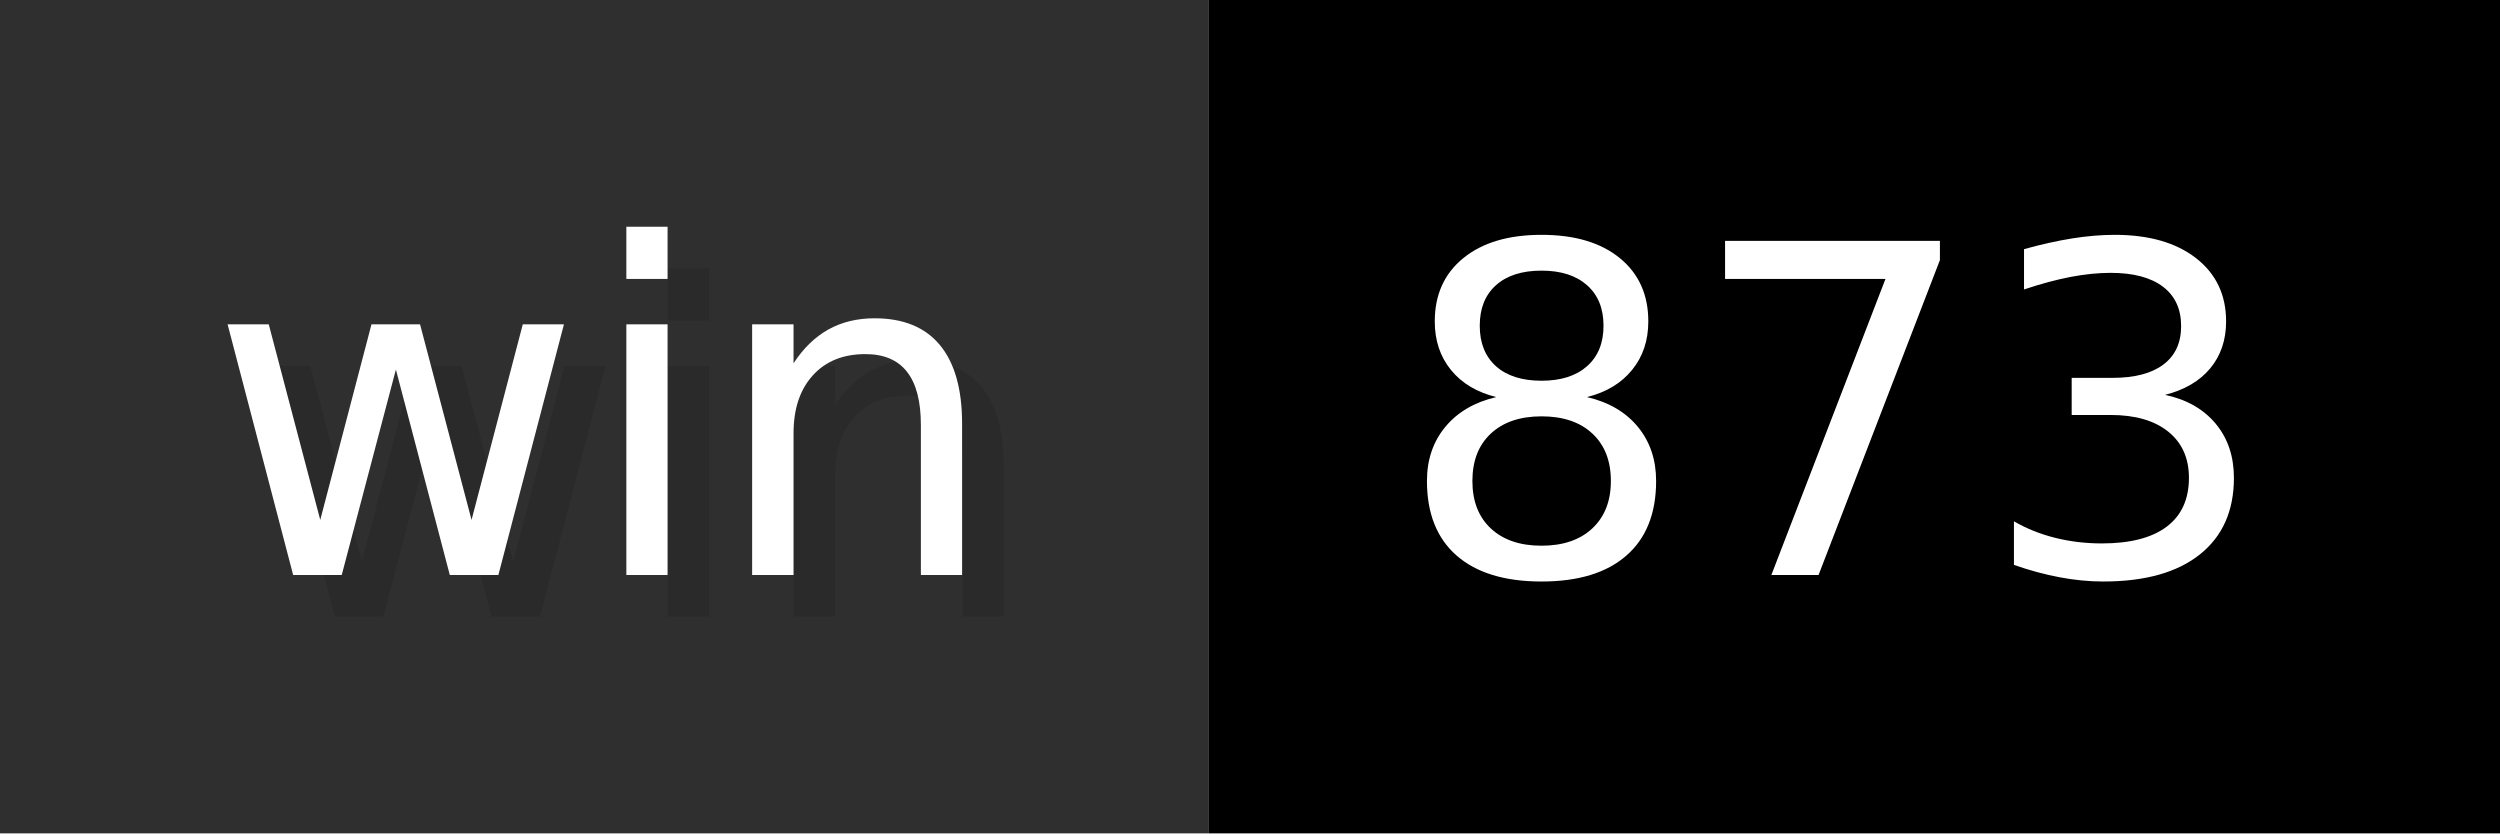
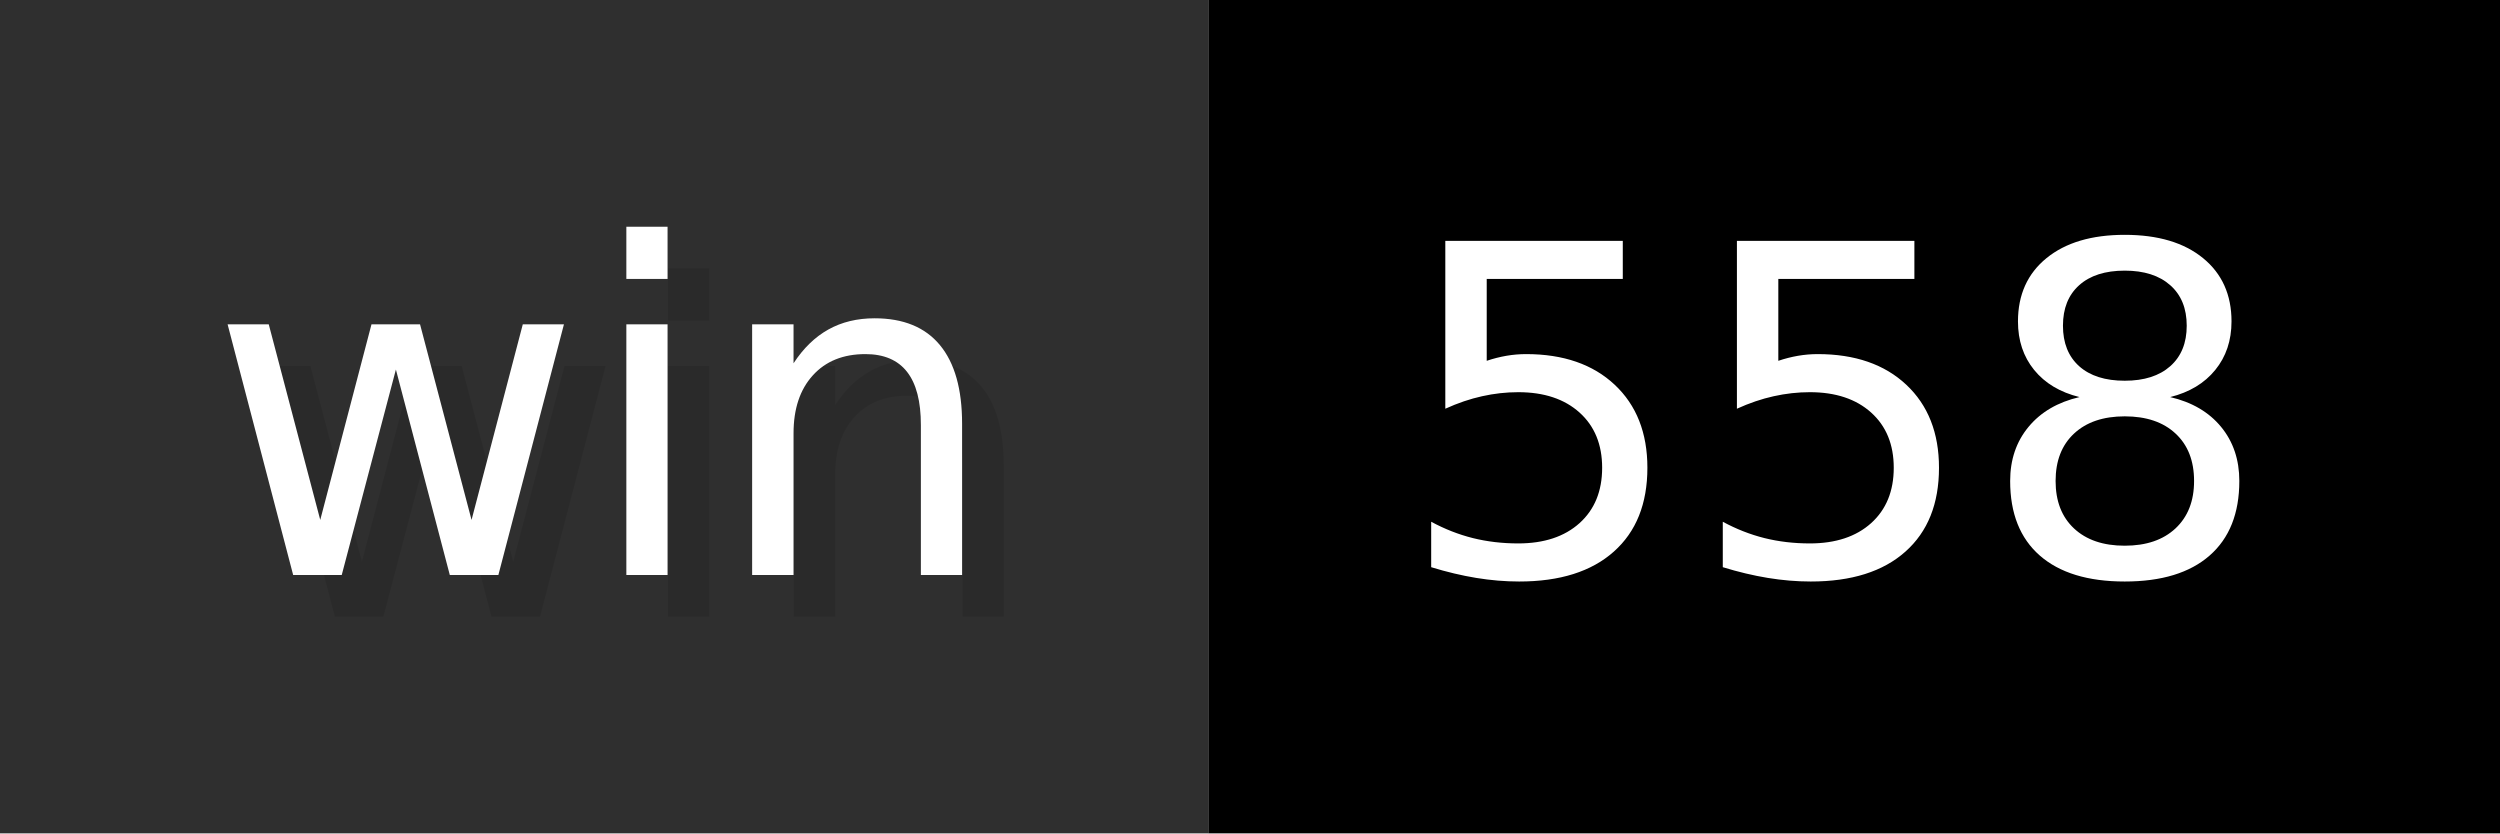
- <svg xmlns="http://www.w3.org/2000/svg" width="60" height="20" viewBox="0 0 600 200" role="img" aria-label="win: 873">
+ <svg xmlns="http://www.w3.org/2000/svg" width="60" height="20" viewBox="0 0 600 200" role="img" aria-label="win: 558">
  <g>
    <rect fill="#2F2F2F" width="290" height="200" />
    <rect fill="#" x="290" width="310" height="200" />
  </g>
  <g aria-hidden="true" fill="#fff" text-anchor="start" font-family="Verdana,DejaVu Sans,sans-serif" font-size="110">
    <text x="60" y="148" textLength="190" fill="#000" opacity="0.1">win</text>
    <text x="50" y="138" textLength="190">win</text>
-     <text x="345" y="148" textLength="210" fill="#000" opacity="0.1">873</text>
-     <text x="335" y="138" textLength="210">873</text>
+     <text x="345" y="148" textLength="210" fill="#000" opacity="0.1">558</text>
+     <text x="335" y="138" textLength="210">558</text>
  </g>
</svg>
